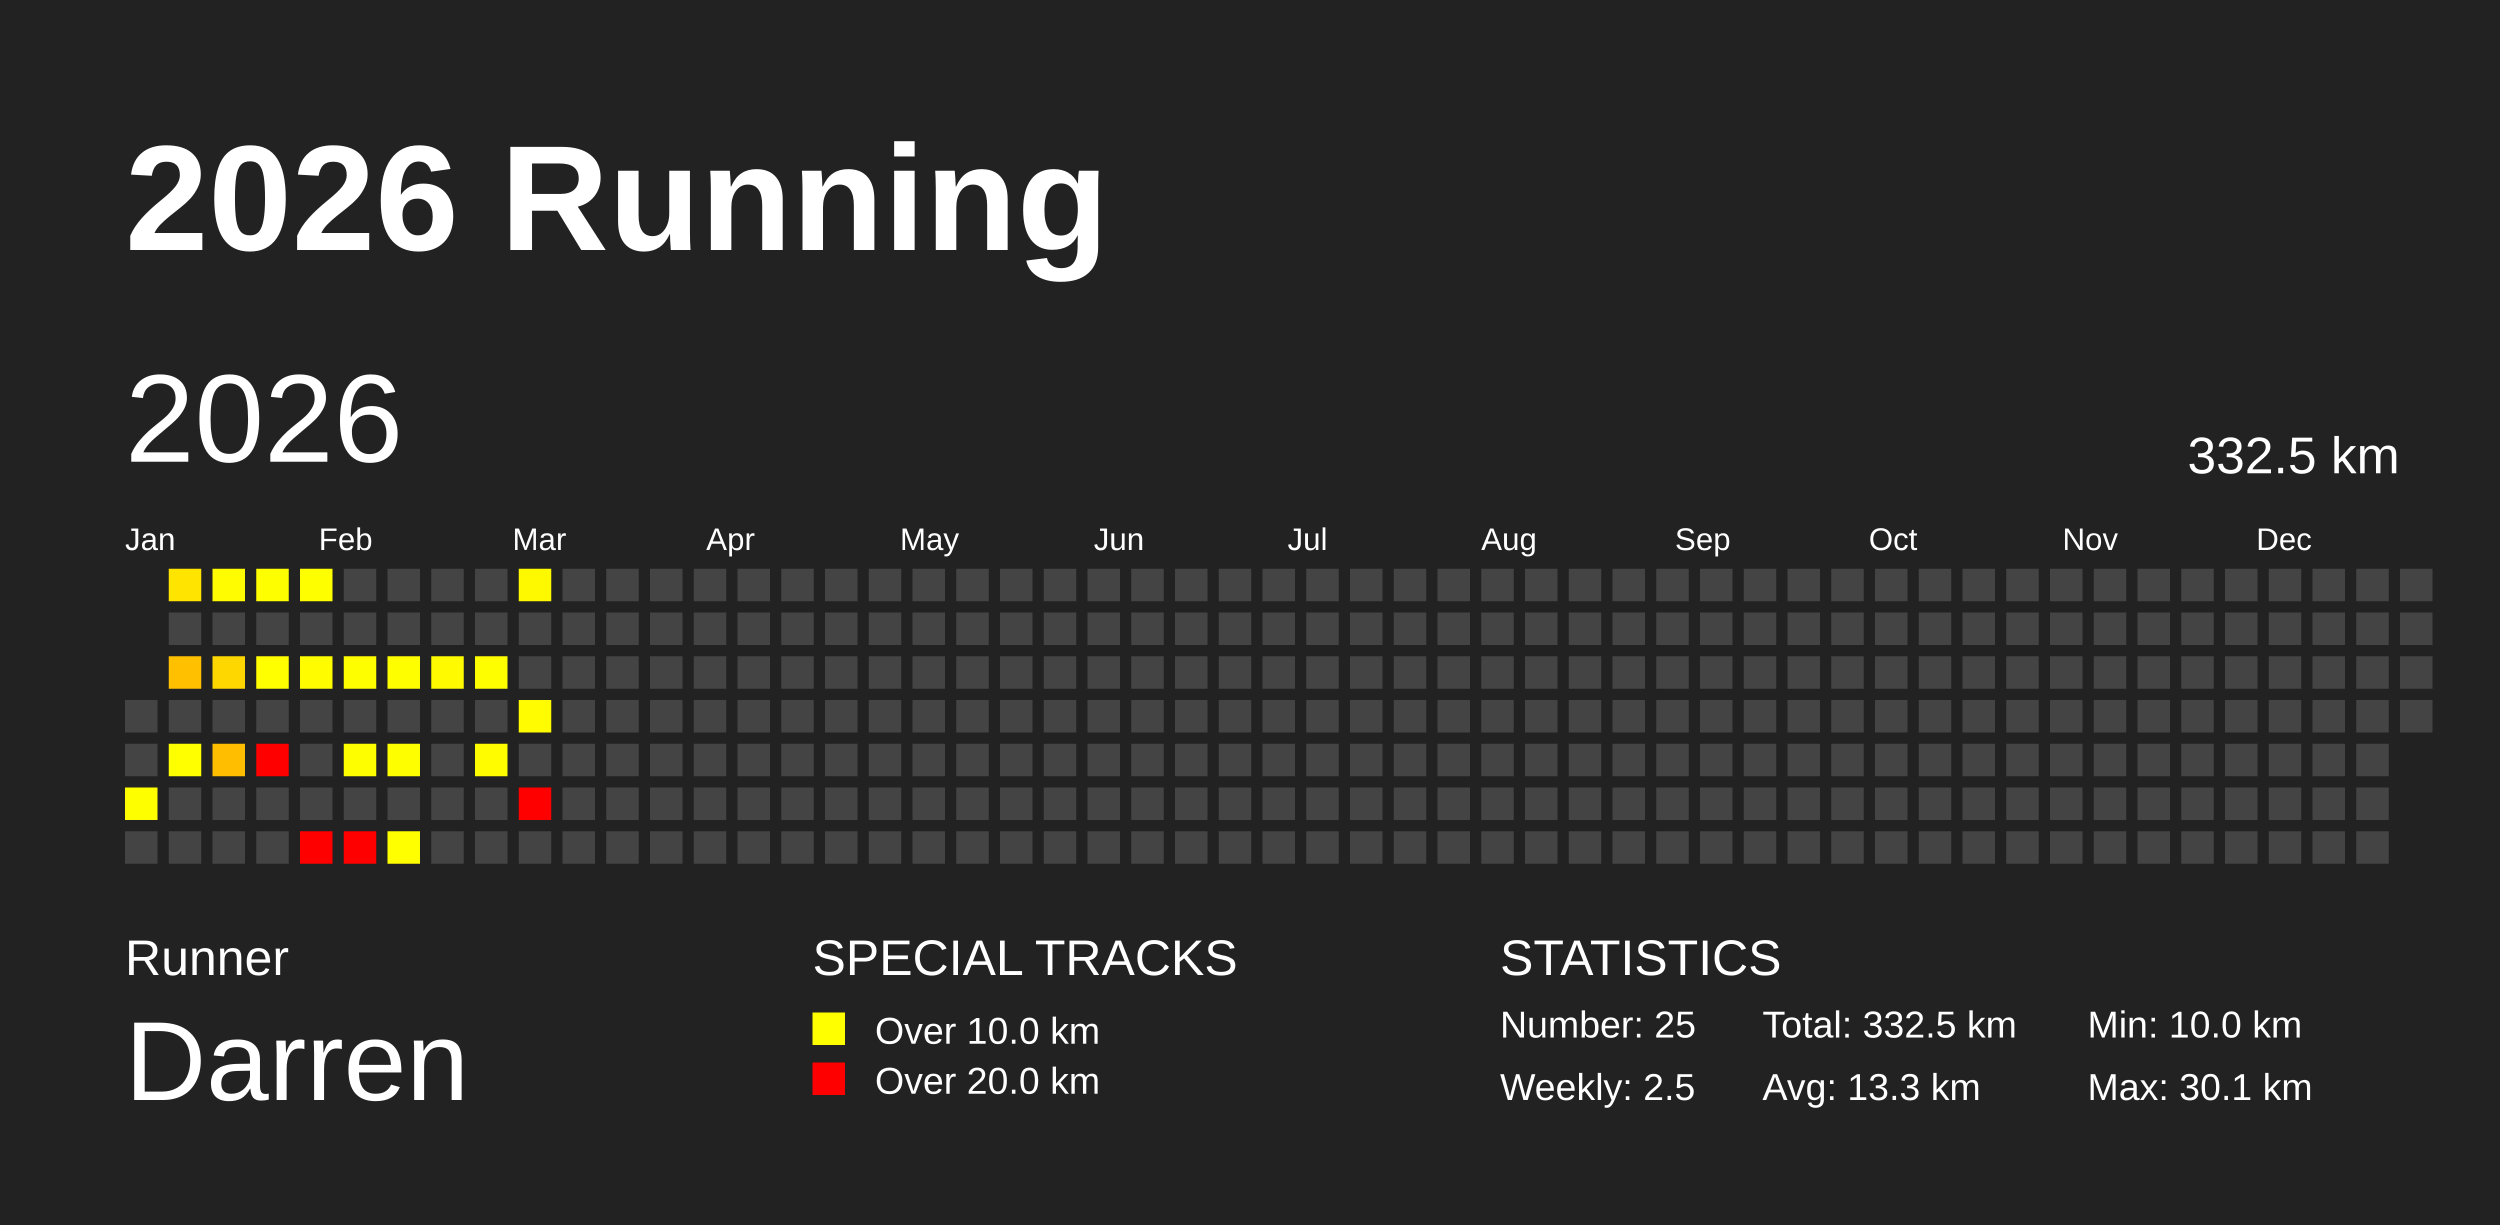
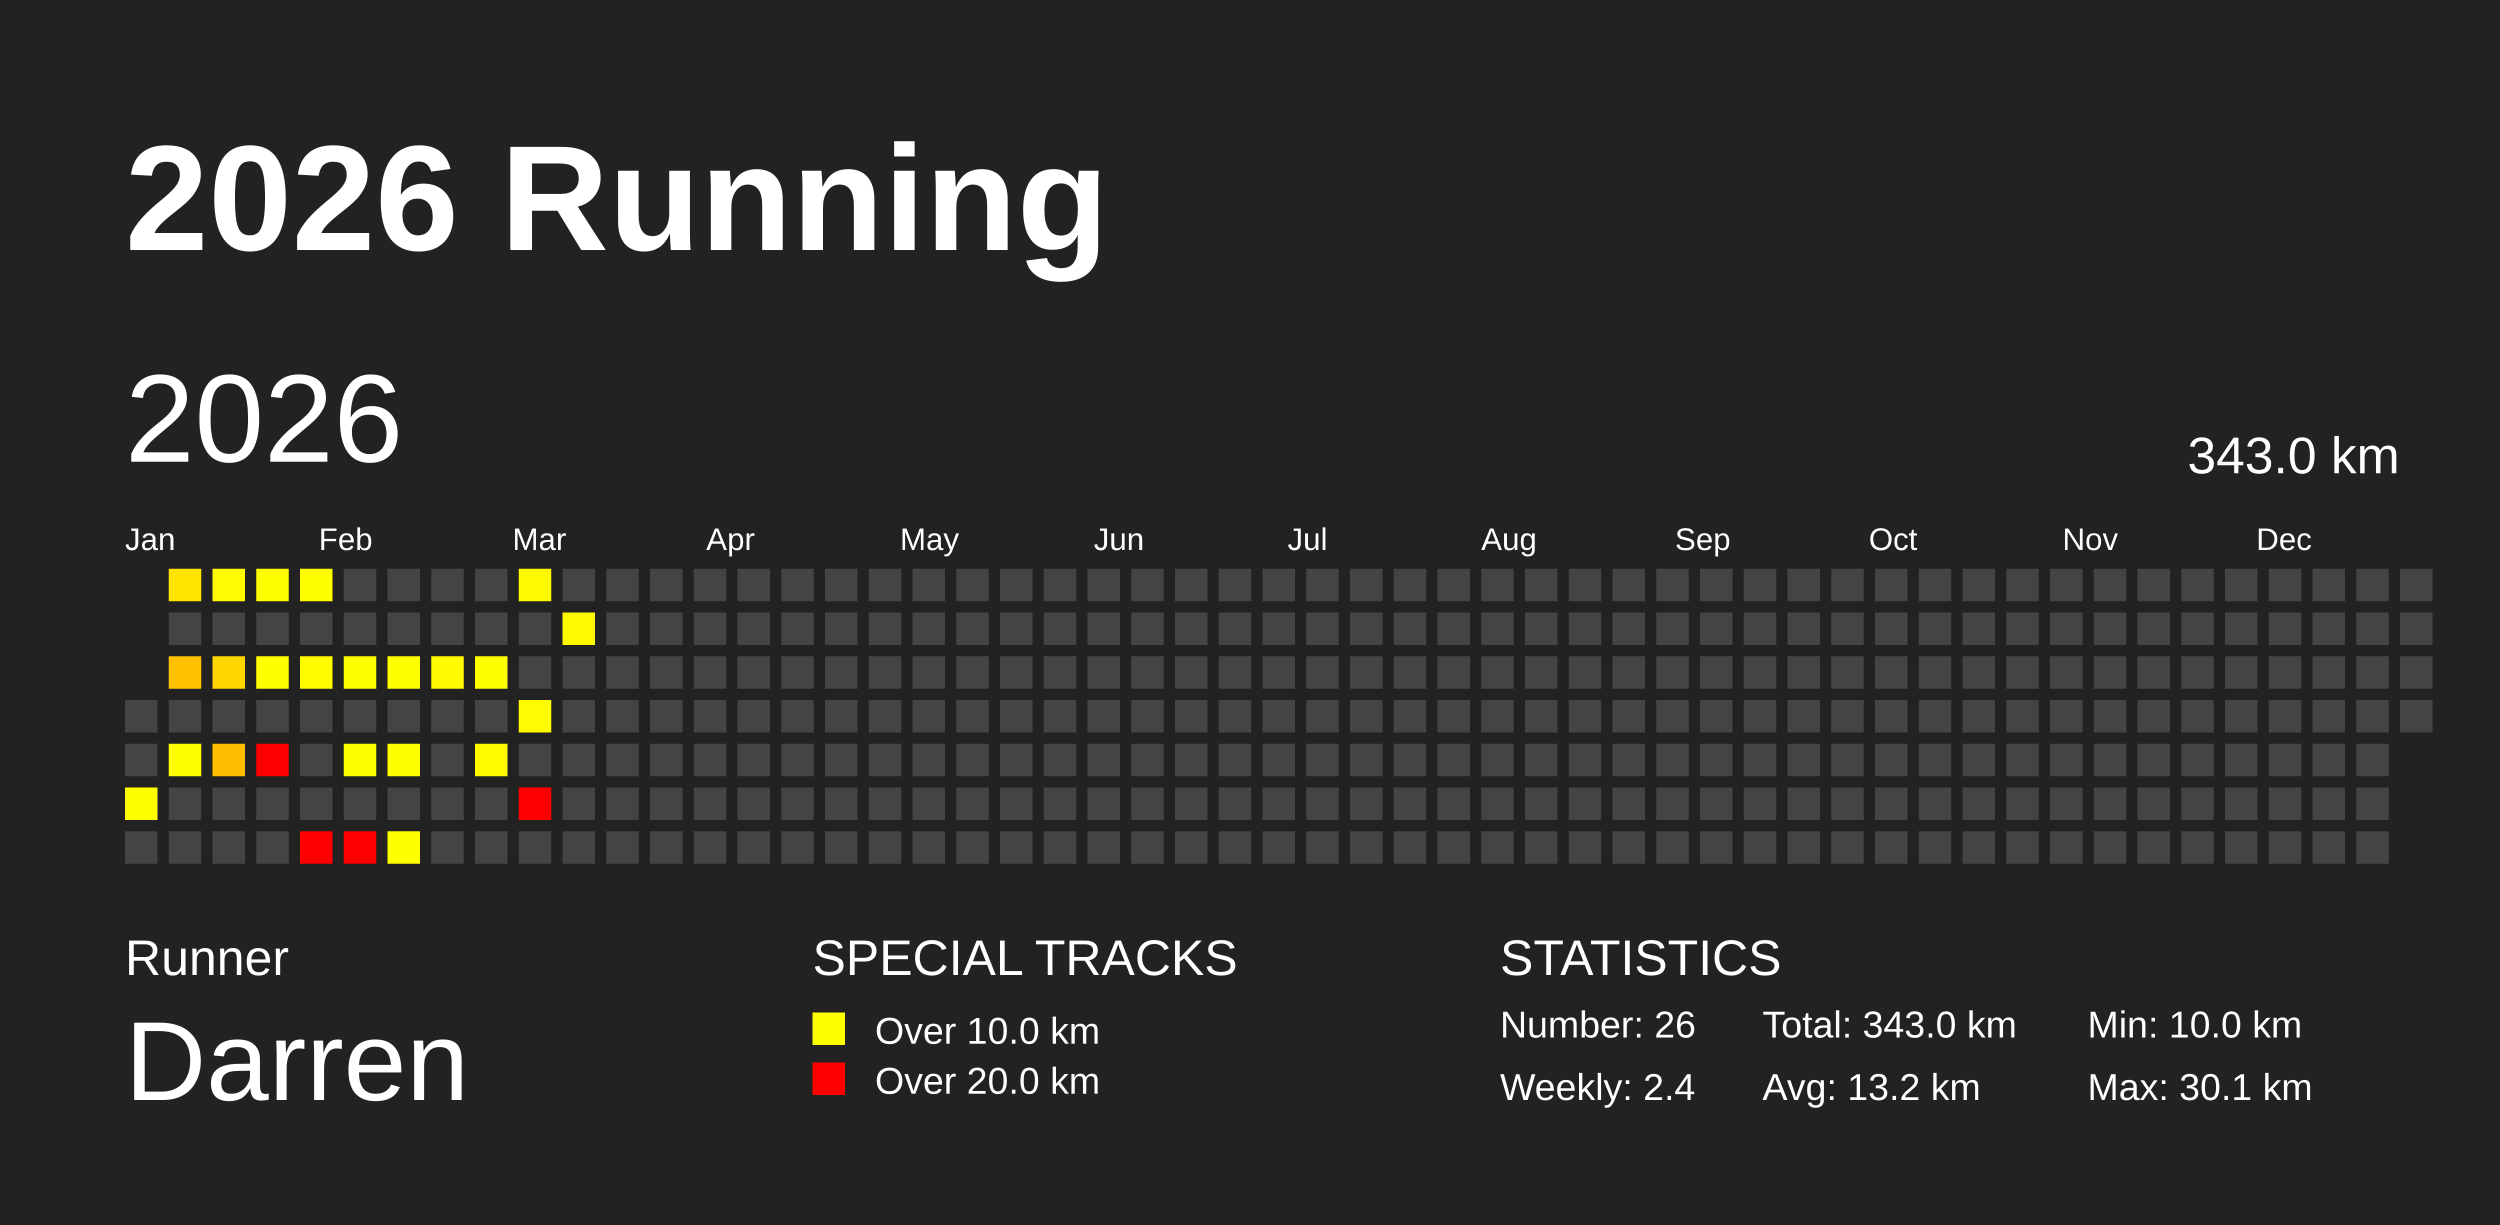
<svg xmlns="http://www.w3.org/2000/svg" baseProfile="full" height="98mm" version="1.1" viewBox="0,0,200,98" width="200mm">
  <defs />
  <rect fill="#222222" height="98" width="200" x="0" y="0" />
  <text fill="#FFFFFF" style="font-size:12px; font-family:Arial; font-weight:bold;" x="10" y="20">2026 Running</text>
  <text fill="#FFFFFF" style="font-size:4px; font-family:Arial" x="10" y="78">Runner</text>
  <text fill="#FFFFFF" style="font-size:9px; font-family:Arial" x="10" y="88">Darren</text>
  <text fill="#FFFFFF" style="font-size:4px; font-family:Arial" x="65" y="78">SPECIAL TRACKS</text>
  <rect fill="yellow" height="2.6" width="2.6" x="65" y="81" />
  <text fill="#FFFFFF" style="font-size:3px; font-family:Arial" x="70" y="83.5">Over 10.0 km</text>
  <rect fill="red" height="2.6" width="2.6" x="65" y="85" />
  <text fill="#FFFFFF" style="font-size:3px; font-family:Arial" x="70" y="87.5">Over 20.0 km</text>
  <text fill="#FFFFFF" style="font-size:4px; font-family:Arial" x="120" y="78">STATISTICS</text>
-   <text fill="#FFFFFF" style="font-size:3px; font-family:Arial" x="120" y="83">Number: 25</text>
-   <text fill="#FFFFFF" style="font-size:3px; font-family:Arial" x="120" y="88">Weekly: 2.5</text>
-   <text fill="#FFFFFF" style="font-size:3px; font-family:Arial" x="141" y="83">Total: 332.5 km</text>
-   <text fill="#FFFFFF" style="font-size:3px; font-family:Arial" x="141" y="88">Avg: 13.3 km</text>
+   <text fill="#FFFFFF" style="font-size:3px; font-family:Arial" x="120" y="83">Number: 26</text>
+   <text fill="#FFFFFF" style="font-size:3px; font-family:Arial" x="120" y="88">Weekly: 2.4</text>
+   <text fill="#FFFFFF" style="font-size:3px; font-family:Arial" x="141" y="83">Total: 343.0 km</text>
+   <text fill="#FFFFFF" style="font-size:3px; font-family:Arial" x="141" y="88">Avg: 13.2 km</text>
  <text fill="#FFFFFF" style="font-size:3px; font-family:Arial" x="167" y="83">Min: 10.0 km</text>
  <text fill="#FFFFFF" style="font-size:3px; font-family:Arial" x="167" y="88">Max: 30.1 km</text>
  <text dominant-baseline="hanging" fill="#FFFFFF" style="font-size:10.0px; font-family:Arial;" x="10" y="30">2026</text>
-   <text dominant-baseline="hanging" fill="#FFFFFF" style="font-size:4.125px; font-family:Arial;" x="175" y="35">332.5 km</text>
+   <text dominant-baseline="hanging" fill="#FFFFFF" style="font-size:4.125px; font-family:Arial;" x="175" y="35">343.0 km</text>
  <text fill="#FFFFFF" style="font-size:2.5px; font-family:Arial" x="10.0" y="44">Jan</text>
  <text fill="#FFFFFF" style="font-size:2.5px; font-family:Arial" x="25.5" y="44">Feb</text>
  <text fill="#FFFFFF" style="font-size:2.5px; font-family:Arial" x="41.0" y="44">Mar</text>
  <text fill="#FFFFFF" style="font-size:2.5px; font-family:Arial" x="56.5" y="44">Apr</text>
  <text fill="#FFFFFF" style="font-size:2.5px; font-family:Arial" x="72.0" y="44">May</text>
  <text fill="#FFFFFF" style="font-size:2.5px; font-family:Arial" x="87.5" y="44">Jun</text>
  <text fill="#FFFFFF" style="font-size:2.5px; font-family:Arial" x="103.0" y="44">Jul</text>
  <text fill="#FFFFFF" style="font-size:2.5px; font-family:Arial" x="118.5" y="44">Aug</text>
  <text fill="#FFFFFF" style="font-size:2.5px; font-family:Arial" x="134.0" y="44">Sep</text>
  <text fill="#FFFFFF" style="font-size:2.5px; font-family:Arial" x="149.5" y="44">Oct</text>
  <text fill="#FFFFFF" style="font-size:2.5px; font-family:Arial" x="165.0" y="44">Nov</text>
  <text fill="#FFFFFF" style="font-size:2.5px; font-family:Arial" x="180.5" y="44">Dec</text>
  <rect fill="#444444" height="2.6" width="2.6" x="10.0" y="56.0" />
  <rect fill="#444444" height="2.6" width="2.6" x="10.0" y="59.5" />
  <rect fill="#fffe00" height="2.6" width="2.6" x="10.0" y="63.0" />
  <rect fill="#444444" height="2.6" width="2.6" x="10.0" y="66.5" />
  <rect fill="#ffe400" height="2.6" width="2.6" x="13.5" y="45.5" />
  <rect fill="#444444" height="2.6" width="2.6" x="13.5" y="49.0" />
  <rect fill="#ffc000" height="2.6" width="2.6" x="13.5" y="52.5" />
  <rect fill="#444444" height="2.6" width="2.6" x="13.5" y="56.0" />
  <rect fill="#ffff00" height="2.6" width="2.6" x="13.5" y="59.5" />
  <rect fill="#444444" height="2.6" width="2.6" x="13.5" y="63.0" />
  <rect fill="#444444" height="2.6" width="2.6" x="13.5" y="66.5" />
  <rect fill="#fffb00" height="2.6" width="2.6" x="17.0" y="45.5" />
  <rect fill="#444444" height="2.6" width="2.6" x="17.0" y="49.0" />
  <rect fill="#ffd700" height="2.6" width="2.6" x="17.0" y="52.5" />
  <rect fill="#444444" height="2.6" width="2.6" x="17.0" y="56.0" />
  <rect fill="#ffbf00" height="2.6" width="2.6" x="17.0" y="59.5" />
  <rect fill="#444444" height="2.6" width="2.6" x="17.0" y="63.0" />
  <rect fill="#444444" height="2.6" width="2.6" x="17.0" y="66.5" />
  <rect fill="#fffe00" height="2.6" width="2.6" x="20.5" y="45.5" />
  <rect fill="#444444" height="2.6" width="2.6" x="20.5" y="49.0" />
  <rect fill="#ffff00" height="2.6" width="2.6" x="20.5" y="52.5" />
  <rect fill="#444444" height="2.6" width="2.6" x="20.5" y="56.0" />
  <rect fill="red" height="2.6" width="2.6" x="20.5" y="59.5" />
  <rect fill="#444444" height="2.6" width="2.6" x="20.5" y="63.0" />
  <rect fill="#444444" height="2.6" width="2.6" x="20.5" y="66.5" />
  <rect fill="#fffe00" height="2.6" width="2.6" x="24.0" y="45.5" />
  <rect fill="#444444" height="2.6" width="2.6" x="24.0" y="49.0" />
  <rect fill="#fffc00" height="2.6" width="2.6" x="24.0" y="52.5" />
  <rect fill="#444444" height="2.6" width="2.6" x="24.0" y="56.0" />
  <rect fill="#444444" height="2.6" width="2.6" x="24.0" y="59.5" />
  <rect fill="#444444" height="2.6" width="2.6" x="24.0" y="63.0" />
  <rect fill="red" height="2.6" width="2.6" x="24.0" y="66.5" />
  <rect fill="#444444" height="2.6" width="2.6" x="27.5" y="45.5" />
  <rect fill="#444444" height="2.6" width="2.6" x="27.5" y="49.0" />
  <rect fill="#fffe00" height="2.6" width="2.6" x="27.5" y="52.5" />
  <rect fill="#444444" height="2.6" width="2.6" x="27.5" y="56.0" />
  <rect fill="#fffe00" height="2.6" width="2.6" x="27.5" y="59.5" />
  <rect fill="#444444" height="2.6" width="2.6" x="27.5" y="63.0" />
  <rect fill="red" height="2.6" width="2.6" x="27.5" y="66.5" />
  <rect fill="#444444" height="2.6" width="2.6" x="31.0" y="45.5" />
  <rect fill="#444444" height="2.6" width="2.6" x="31.0" y="49.0" />
  <rect fill="#fffe00" height="2.6" width="2.6" x="31.0" y="52.5" />
  <rect fill="#444444" height="2.6" width="2.6" x="31.0" y="56.0" />
  <rect fill="#fffe00" height="2.6" width="2.6" x="31.0" y="59.5" />
  <rect fill="#444444" height="2.6" width="2.6" x="31.0" y="63.0" />
  <rect fill="#ffff00" height="2.6" width="2.6" x="31.0" y="66.5" />
  <rect fill="#444444" height="2.6" width="2.6" x="34.5" y="45.5" />
  <rect fill="#444444" height="2.6" width="2.6" x="34.5" y="49.0" />
  <rect fill="#fffa00" height="2.6" width="2.6" x="34.5" y="52.5" />
  <rect fill="#444444" height="2.6" width="2.6" x="34.5" y="56.0" />
  <rect fill="#444444" height="2.6" width="2.6" x="34.5" y="59.5" />
  <rect fill="#444444" height="2.6" width="2.6" x="34.5" y="63.0" />
  <rect fill="#444444" height="2.6" width="2.6" x="34.5" y="66.5" />
  <rect fill="#444444" height="2.6" width="2.6" x="38.0" y="45.5" />
  <rect fill="#444444" height="2.6" width="2.6" x="38.0" y="49.0" />
  <rect fill="#fffe00" height="2.6" width="2.6" x="38.0" y="52.5" />
  <rect fill="#444444" height="2.6" width="2.6" x="38.0" y="56.0" />
  <rect fill="#fffc00" height="2.6" width="2.6" x="38.0" y="59.5" />
  <rect fill="#444444" height="2.6" width="2.6" x="38.0" y="63.0" />
  <rect fill="#444444" height="2.6" width="2.6" x="38.0" y="66.5" />
  <rect fill="#fff900" height="2.6" width="2.6" x="41.5" y="45.5" />
  <rect fill="#444444" height="2.6" width="2.6" x="41.5" y="49.0" />
  <rect fill="#444444" height="2.6" width="2.6" x="41.5" y="52.5" />
  <rect fill="#fffb00" height="2.6" width="2.6" x="41.5" y="56.0" />
  <rect fill="#444444" height="2.6" width="2.6" x="41.5" y="59.5" />
  <rect fill="red" height="2.6" width="2.6" x="41.5" y="63.0" />
  <rect fill="#444444" height="2.6" width="2.6" x="41.5" y="66.5" />
  <rect fill="#444444" height="2.6" width="2.6" x="45.0" y="45.5" />
-   <rect fill="#444444" height="2.6" width="2.6" x="45.0" y="49.0" />
+   <rect fill="#fff900" height="2.6" width="2.6" x="45.0" y="49.0" />
  <rect fill="#444444" height="2.6" width="2.6" x="45.0" y="52.5" />
  <rect fill="#444444" height="2.6" width="2.6" x="45.0" y="56.0" />
  <rect fill="#444444" height="2.6" width="2.6" x="45.0" y="59.5" />
  <rect fill="#444444" height="2.6" width="2.6" x="45.0" y="63.0" />
  <rect fill="#444444" height="2.6" width="2.6" x="45.0" y="66.5" />
  <rect fill="#444444" height="2.6" width="2.6" x="48.5" y="45.5" />
  <rect fill="#444444" height="2.6" width="2.6" x="48.5" y="49.0" />
  <rect fill="#444444" height="2.6" width="2.6" x="48.5" y="52.5" />
  <rect fill="#444444" height="2.6" width="2.6" x="48.5" y="56.0" />
  <rect fill="#444444" height="2.6" width="2.6" x="48.5" y="59.5" />
  <rect fill="#444444" height="2.6" width="2.6" x="48.5" y="63.0" />
  <rect fill="#444444" height="2.6" width="2.6" x="48.5" y="66.5" />
  <rect fill="#444444" height="2.6" width="2.6" x="52.0" y="45.5" />
  <rect fill="#444444" height="2.6" width="2.6" x="52.0" y="49.0" />
  <rect fill="#444444" height="2.6" width="2.6" x="52.0" y="52.5" />
  <rect fill="#444444" height="2.6" width="2.6" x="52.0" y="56.0" />
  <rect fill="#444444" height="2.6" width="2.6" x="52.0" y="59.5" />
  <rect fill="#444444" height="2.6" width="2.6" x="52.0" y="63.0" />
  <rect fill="#444444" height="2.6" width="2.6" x="52.0" y="66.5" />
  <rect fill="#444444" height="2.6" width="2.6" x="55.5" y="45.5" />
  <rect fill="#444444" height="2.6" width="2.6" x="55.5" y="49.0" />
  <rect fill="#444444" height="2.6" width="2.6" x="55.5" y="52.5" />
  <rect fill="#444444" height="2.6" width="2.6" x="55.5" y="56.0" />
  <rect fill="#444444" height="2.6" width="2.6" x="55.5" y="59.5" />
  <rect fill="#444444" height="2.6" width="2.6" x="55.5" y="63.0" />
  <rect fill="#444444" height="2.6" width="2.6" x="55.5" y="66.5" />
  <rect fill="#444444" height="2.6" width="2.6" x="59.0" y="45.5" />
  <rect fill="#444444" height="2.6" width="2.6" x="59.0" y="49.0" />
  <rect fill="#444444" height="2.6" width="2.6" x="59.0" y="52.5" />
  <rect fill="#444444" height="2.6" width="2.6" x="59.0" y="56.0" />
  <rect fill="#444444" height="2.6" width="2.6" x="59.0" y="59.5" />
  <rect fill="#444444" height="2.6" width="2.6" x="59.0" y="63.0" />
  <rect fill="#444444" height="2.6" width="2.6" x="59.0" y="66.5" />
  <rect fill="#444444" height="2.6" width="2.6" x="62.5" y="45.5" />
  <rect fill="#444444" height="2.6" width="2.6" x="62.5" y="49.0" />
  <rect fill="#444444" height="2.6" width="2.6" x="62.5" y="52.5" />
  <rect fill="#444444" height="2.6" width="2.6" x="62.5" y="56.0" />
  <rect fill="#444444" height="2.6" width="2.6" x="62.5" y="59.5" />
  <rect fill="#444444" height="2.6" width="2.6" x="62.5" y="63.0" />
  <rect fill="#444444" height="2.6" width="2.6" x="62.5" y="66.5" />
  <rect fill="#444444" height="2.6" width="2.6" x="66.0" y="45.5" />
  <rect fill="#444444" height="2.6" width="2.6" x="66.0" y="49.0" />
  <rect fill="#444444" height="2.6" width="2.6" x="66.0" y="52.5" />
  <rect fill="#444444" height="2.6" width="2.6" x="66.0" y="56.0" />
  <rect fill="#444444" height="2.6" width="2.6" x="66.0" y="59.5" />
  <rect fill="#444444" height="2.6" width="2.6" x="66.0" y="63.0" />
  <rect fill="#444444" height="2.6" width="2.6" x="66.0" y="66.5" />
  <rect fill="#444444" height="2.6" width="2.6" x="69.5" y="45.5" />
  <rect fill="#444444" height="2.6" width="2.6" x="69.5" y="49.0" />
  <rect fill="#444444" height="2.6" width="2.6" x="69.5" y="52.5" />
  <rect fill="#444444" height="2.6" width="2.6" x="69.5" y="56.0" />
  <rect fill="#444444" height="2.6" width="2.6" x="69.5" y="59.5" />
  <rect fill="#444444" height="2.6" width="2.6" x="69.5" y="63.0" />
  <rect fill="#444444" height="2.6" width="2.6" x="69.5" y="66.5" />
  <rect fill="#444444" height="2.6" width="2.6" x="73.0" y="45.5" />
  <rect fill="#444444" height="2.6" width="2.6" x="73.0" y="49.0" />
  <rect fill="#444444" height="2.6" width="2.6" x="73.0" y="52.5" />
  <rect fill="#444444" height="2.6" width="2.6" x="73.0" y="56.0" />
  <rect fill="#444444" height="2.6" width="2.6" x="73.0" y="59.5" />
  <rect fill="#444444" height="2.6" width="2.6" x="73.0" y="63.0" />
  <rect fill="#444444" height="2.6" width="2.6" x="73.0" y="66.5" />
  <rect fill="#444444" height="2.6" width="2.6" x="76.5" y="45.5" />
  <rect fill="#444444" height="2.6" width="2.6" x="76.5" y="49.0" />
  <rect fill="#444444" height="2.6" width="2.6" x="76.5" y="52.5" />
  <rect fill="#444444" height="2.6" width="2.6" x="76.5" y="56.0" />
  <rect fill="#444444" height="2.6" width="2.6" x="76.5" y="59.5" />
  <rect fill="#444444" height="2.6" width="2.6" x="76.5" y="63.0" />
  <rect fill="#444444" height="2.6" width="2.6" x="76.5" y="66.5" />
  <rect fill="#444444" height="2.6" width="2.6" x="80.0" y="45.5" />
  <rect fill="#444444" height="2.6" width="2.6" x="80.0" y="49.0" />
  <rect fill="#444444" height="2.6" width="2.6" x="80.0" y="52.5" />
  <rect fill="#444444" height="2.6" width="2.6" x="80.0" y="56.0" />
  <rect fill="#444444" height="2.6" width="2.6" x="80.0" y="59.5" />
  <rect fill="#444444" height="2.6" width="2.6" x="80.0" y="63.0" />
  <rect fill="#444444" height="2.6" width="2.6" x="80.0" y="66.5" />
  <rect fill="#444444" height="2.6" width="2.6" x="83.5" y="45.5" />
  <rect fill="#444444" height="2.6" width="2.6" x="83.5" y="49.0" />
  <rect fill="#444444" height="2.6" width="2.6" x="83.5" y="52.5" />
  <rect fill="#444444" height="2.6" width="2.6" x="83.5" y="56.0" />
  <rect fill="#444444" height="2.6" width="2.6" x="83.5" y="59.5" />
  <rect fill="#444444" height="2.6" width="2.6" x="83.5" y="63.0" />
  <rect fill="#444444" height="2.6" width="2.6" x="83.5" y="66.5" />
  <rect fill="#444444" height="2.6" width="2.6" x="87.0" y="45.5" />
  <rect fill="#444444" height="2.6" width="2.6" x="87.0" y="49.0" />
  <rect fill="#444444" height="2.6" width="2.6" x="87.0" y="52.5" />
  <rect fill="#444444" height="2.6" width="2.6" x="87.0" y="56.0" />
  <rect fill="#444444" height="2.6" width="2.6" x="87.0" y="59.5" />
  <rect fill="#444444" height="2.6" width="2.6" x="87.0" y="63.0" />
  <rect fill="#444444" height="2.6" width="2.6" x="87.0" y="66.5" />
  <rect fill="#444444" height="2.6" width="2.6" x="90.5" y="45.5" />
  <rect fill="#444444" height="2.6" width="2.6" x="90.5" y="49.0" />
  <rect fill="#444444" height="2.6" width="2.6" x="90.5" y="52.5" />
  <rect fill="#444444" height="2.6" width="2.6" x="90.5" y="56.0" />
  <rect fill="#444444" height="2.6" width="2.6" x="90.5" y="59.5" />
  <rect fill="#444444" height="2.6" width="2.6" x="90.5" y="63.0" />
  <rect fill="#444444" height="2.6" width="2.6" x="90.5" y="66.5" />
  <rect fill="#444444" height="2.6" width="2.6" x="94.0" y="45.5" />
  <rect fill="#444444" height="2.6" width="2.6" x="94.0" y="49.0" />
  <rect fill="#444444" height="2.6" width="2.6" x="94.0" y="52.5" />
  <rect fill="#444444" height="2.6" width="2.6" x="94.0" y="56.0" />
  <rect fill="#444444" height="2.6" width="2.6" x="94.0" y="59.5" />
  <rect fill="#444444" height="2.6" width="2.6" x="94.0" y="63.0" />
  <rect fill="#444444" height="2.6" width="2.6" x="94.0" y="66.5" />
  <rect fill="#444444" height="2.6" width="2.6" x="97.5" y="45.5" />
  <rect fill="#444444" height="2.6" width="2.6" x="97.5" y="49.0" />
  <rect fill="#444444" height="2.6" width="2.6" x="97.5" y="52.5" />
  <rect fill="#444444" height="2.6" width="2.6" x="97.5" y="56.0" />
  <rect fill="#444444" height="2.6" width="2.6" x="97.5" y="59.5" />
  <rect fill="#444444" height="2.6" width="2.6" x="97.5" y="63.0" />
  <rect fill="#444444" height="2.6" width="2.6" x="97.5" y="66.5" />
  <rect fill="#444444" height="2.6" width="2.6" x="101.0" y="45.5" />
  <rect fill="#444444" height="2.6" width="2.6" x="101.0" y="49.0" />
  <rect fill="#444444" height="2.6" width="2.6" x="101.0" y="52.5" />
  <rect fill="#444444" height="2.6" width="2.6" x="101.0" y="56.0" />
  <rect fill="#444444" height="2.6" width="2.6" x="101.0" y="59.5" />
  <rect fill="#444444" height="2.6" width="2.6" x="101.0" y="63.0" />
  <rect fill="#444444" height="2.6" width="2.6" x="101.0" y="66.5" />
  <rect fill="#444444" height="2.6" width="2.6" x="104.5" y="45.5" />
  <rect fill="#444444" height="2.6" width="2.6" x="104.5" y="49.0" />
  <rect fill="#444444" height="2.6" width="2.6" x="104.5" y="52.5" />
  <rect fill="#444444" height="2.6" width="2.6" x="104.5" y="56.0" />
  <rect fill="#444444" height="2.6" width="2.6" x="104.5" y="59.5" />
  <rect fill="#444444" height="2.6" width="2.6" x="104.5" y="63.0" />
  <rect fill="#444444" height="2.6" width="2.6" x="104.5" y="66.5" />
  <rect fill="#444444" height="2.6" width="2.6" x="108.0" y="45.5" />
  <rect fill="#444444" height="2.6" width="2.6" x="108.0" y="49.0" />
  <rect fill="#444444" height="2.6" width="2.6" x="108.0" y="52.5" />
  <rect fill="#444444" height="2.6" width="2.6" x="108.0" y="56.0" />
  <rect fill="#444444" height="2.6" width="2.6" x="108.0" y="59.5" />
  <rect fill="#444444" height="2.6" width="2.6" x="108.0" y="63.0" />
  <rect fill="#444444" height="2.6" width="2.6" x="108.0" y="66.5" />
  <rect fill="#444444" height="2.6" width="2.6" x="111.5" y="45.5" />
  <rect fill="#444444" height="2.6" width="2.6" x="111.5" y="49.0" />
  <rect fill="#444444" height="2.6" width="2.6" x="111.5" y="52.5" />
  <rect fill="#444444" height="2.6" width="2.6" x="111.5" y="56.0" />
  <rect fill="#444444" height="2.6" width="2.6" x="111.5" y="59.5" />
  <rect fill="#444444" height="2.6" width="2.6" x="111.5" y="63.0" />
  <rect fill="#444444" height="2.6" width="2.6" x="111.5" y="66.5" />
  <rect fill="#444444" height="2.6" width="2.6" x="115.0" y="45.5" />
  <rect fill="#444444" height="2.6" width="2.6" x="115.0" y="49.0" />
  <rect fill="#444444" height="2.6" width="2.6" x="115.0" y="52.5" />
  <rect fill="#444444" height="2.6" width="2.6" x="115.0" y="56.0" />
  <rect fill="#444444" height="2.6" width="2.6" x="115.0" y="59.5" />
  <rect fill="#444444" height="2.6" width="2.6" x="115.0" y="63.0" />
  <rect fill="#444444" height="2.6" width="2.6" x="115.0" y="66.5" />
  <rect fill="#444444" height="2.6" width="2.6" x="118.5" y="45.5" />
  <rect fill="#444444" height="2.6" width="2.6" x="118.5" y="49.0" />
  <rect fill="#444444" height="2.6" width="2.6" x="118.5" y="52.5" />
  <rect fill="#444444" height="2.6" width="2.6" x="118.5" y="56.0" />
  <rect fill="#444444" height="2.6" width="2.6" x="118.5" y="59.5" />
  <rect fill="#444444" height="2.6" width="2.6" x="118.5" y="63.0" />
  <rect fill="#444444" height="2.6" width="2.6" x="118.5" y="66.5" />
  <rect fill="#444444" height="2.6" width="2.6" x="122.0" y="45.5" />
  <rect fill="#444444" height="2.6" width="2.6" x="122.0" y="49.0" />
  <rect fill="#444444" height="2.6" width="2.6" x="122.0" y="52.5" />
  <rect fill="#444444" height="2.6" width="2.6" x="122.0" y="56.0" />
  <rect fill="#444444" height="2.6" width="2.6" x="122.0" y="59.5" />
  <rect fill="#444444" height="2.6" width="2.6" x="122.0" y="63.0" />
  <rect fill="#444444" height="2.6" width="2.6" x="122.0" y="66.5" />
  <rect fill="#444444" height="2.6" width="2.6" x="125.5" y="45.5" />
  <rect fill="#444444" height="2.6" width="2.6" x="125.5" y="49.0" />
  <rect fill="#444444" height="2.6" width="2.6" x="125.5" y="52.5" />
  <rect fill="#444444" height="2.6" width="2.6" x="125.5" y="56.0" />
  <rect fill="#444444" height="2.6" width="2.6" x="125.5" y="59.5" />
  <rect fill="#444444" height="2.6" width="2.6" x="125.5" y="63.0" />
  <rect fill="#444444" height="2.6" width="2.6" x="125.5" y="66.5" />
  <rect fill="#444444" height="2.6" width="2.6" x="129.0" y="45.5" />
  <rect fill="#444444" height="2.6" width="2.6" x="129.0" y="49.0" />
  <rect fill="#444444" height="2.6" width="2.6" x="129.0" y="52.5" />
  <rect fill="#444444" height="2.6" width="2.6" x="129.0" y="56.0" />
  <rect fill="#444444" height="2.6" width="2.6" x="129.0" y="59.5" />
  <rect fill="#444444" height="2.6" width="2.6" x="129.0" y="63.0" />
  <rect fill="#444444" height="2.6" width="2.6" x="129.0" y="66.5" />
  <rect fill="#444444" height="2.6" width="2.6" x="132.5" y="45.5" />
  <rect fill="#444444" height="2.6" width="2.6" x="132.5" y="49.0" />
  <rect fill="#444444" height="2.6" width="2.6" x="132.5" y="52.5" />
  <rect fill="#444444" height="2.6" width="2.6" x="132.5" y="56.0" />
  <rect fill="#444444" height="2.6" width="2.6" x="132.5" y="59.5" />
  <rect fill="#444444" height="2.6" width="2.6" x="132.5" y="63.0" />
  <rect fill="#444444" height="2.6" width="2.6" x="132.5" y="66.5" />
  <rect fill="#444444" height="2.6" width="2.6" x="136.0" y="45.5" />
  <rect fill="#444444" height="2.6" width="2.6" x="136.0" y="49.0" />
  <rect fill="#444444" height="2.6" width="2.6" x="136.0" y="52.5" />
  <rect fill="#444444" height="2.6" width="2.6" x="136.0" y="56.0" />
  <rect fill="#444444" height="2.6" width="2.6" x="136.0" y="59.5" />
  <rect fill="#444444" height="2.6" width="2.6" x="136.0" y="63.0" />
  <rect fill="#444444" height="2.6" width="2.6" x="136.0" y="66.5" />
  <rect fill="#444444" height="2.6" width="2.6" x="139.5" y="45.5" />
  <rect fill="#444444" height="2.6" width="2.6" x="139.5" y="49.0" />
  <rect fill="#444444" height="2.6" width="2.6" x="139.5" y="52.5" />
  <rect fill="#444444" height="2.6" width="2.6" x="139.5" y="56.0" />
  <rect fill="#444444" height="2.6" width="2.6" x="139.5" y="59.5" />
  <rect fill="#444444" height="2.6" width="2.6" x="139.5" y="63.0" />
  <rect fill="#444444" height="2.6" width="2.6" x="139.5" y="66.5" />
  <rect fill="#444444" height="2.6" width="2.6" x="143.0" y="45.5" />
  <rect fill="#444444" height="2.6" width="2.6" x="143.0" y="49.0" />
  <rect fill="#444444" height="2.6" width="2.6" x="143.0" y="52.5" />
  <rect fill="#444444" height="2.6" width="2.6" x="143.0" y="56.0" />
  <rect fill="#444444" height="2.6" width="2.6" x="143.0" y="59.5" />
  <rect fill="#444444" height="2.6" width="2.6" x="143.0" y="63.0" />
  <rect fill="#444444" height="2.6" width="2.6" x="143.0" y="66.5" />
  <rect fill="#444444" height="2.6" width="2.6" x="146.5" y="45.5" />
  <rect fill="#444444" height="2.6" width="2.6" x="146.5" y="49.0" />
  <rect fill="#444444" height="2.6" width="2.6" x="146.5" y="52.5" />
  <rect fill="#444444" height="2.6" width="2.6" x="146.5" y="56.0" />
  <rect fill="#444444" height="2.6" width="2.6" x="146.5" y="59.5" />
  <rect fill="#444444" height="2.6" width="2.6" x="146.5" y="63.0" />
  <rect fill="#444444" height="2.6" width="2.6" x="146.5" y="66.5" />
  <rect fill="#444444" height="2.6" width="2.6" x="150.0" y="45.5" />
  <rect fill="#444444" height="2.6" width="2.6" x="150.0" y="49.0" />
  <rect fill="#444444" height="2.6" width="2.6" x="150.0" y="52.5" />
  <rect fill="#444444" height="2.6" width="2.6" x="150.0" y="56.0" />
  <rect fill="#444444" height="2.6" width="2.6" x="150.0" y="59.5" />
  <rect fill="#444444" height="2.6" width="2.6" x="150.0" y="63.0" />
  <rect fill="#444444" height="2.6" width="2.6" x="150.0" y="66.5" />
  <rect fill="#444444" height="2.6" width="2.6" x="153.5" y="45.5" />
  <rect fill="#444444" height="2.6" width="2.6" x="153.5" y="49.0" />
  <rect fill="#444444" height="2.6" width="2.6" x="153.5" y="52.5" />
  <rect fill="#444444" height="2.6" width="2.6" x="153.5" y="56.0" />
  <rect fill="#444444" height="2.6" width="2.6" x="153.5" y="59.5" />
  <rect fill="#444444" height="2.6" width="2.6" x="153.5" y="63.0" />
  <rect fill="#444444" height="2.6" width="2.6" x="153.5" y="66.5" />
  <rect fill="#444444" height="2.6" width="2.6" x="157.0" y="45.5" />
  <rect fill="#444444" height="2.6" width="2.6" x="157.0" y="49.0" />
  <rect fill="#444444" height="2.6" width="2.6" x="157.0" y="52.5" />
  <rect fill="#444444" height="2.6" width="2.6" x="157.0" y="56.0" />
  <rect fill="#444444" height="2.6" width="2.6" x="157.0" y="59.5" />
  <rect fill="#444444" height="2.6" width="2.6" x="157.0" y="63.0" />
  <rect fill="#444444" height="2.6" width="2.6" x="157.0" y="66.5" />
  <rect fill="#444444" height="2.6" width="2.6" x="160.5" y="45.5" />
  <rect fill="#444444" height="2.6" width="2.6" x="160.5" y="49.0" />
  <rect fill="#444444" height="2.6" width="2.6" x="160.5" y="52.5" />
  <rect fill="#444444" height="2.6" width="2.6" x="160.5" y="56.0" />
  <rect fill="#444444" height="2.6" width="2.6" x="160.5" y="59.5" />
  <rect fill="#444444" height="2.6" width="2.6" x="160.5" y="63.0" />
  <rect fill="#444444" height="2.6" width="2.6" x="160.5" y="66.5" />
  <rect fill="#444444" height="2.6" width="2.6" x="164.0" y="45.5" />
  <rect fill="#444444" height="2.6" width="2.6" x="164.0" y="49.0" />
  <rect fill="#444444" height="2.6" width="2.6" x="164.0" y="52.5" />
  <rect fill="#444444" height="2.6" width="2.6" x="164.0" y="56.0" />
  <rect fill="#444444" height="2.6" width="2.6" x="164.0" y="59.5" />
  <rect fill="#444444" height="2.6" width="2.6" x="164.0" y="63.0" />
  <rect fill="#444444" height="2.6" width="2.6" x="164.0" y="66.5" />
  <rect fill="#444444" height="2.6" width="2.6" x="167.5" y="45.5" />
  <rect fill="#444444" height="2.6" width="2.6" x="167.5" y="49.0" />
  <rect fill="#444444" height="2.6" width="2.6" x="167.5" y="52.5" />
  <rect fill="#444444" height="2.6" width="2.6" x="167.5" y="56.0" />
  <rect fill="#444444" height="2.6" width="2.6" x="167.5" y="59.5" />
  <rect fill="#444444" height="2.6" width="2.6" x="167.5" y="63.0" />
  <rect fill="#444444" height="2.6" width="2.6" x="167.5" y="66.5" />
  <rect fill="#444444" height="2.6" width="2.6" x="171.0" y="45.5" />
  <rect fill="#444444" height="2.6" width="2.6" x="171.0" y="49.0" />
  <rect fill="#444444" height="2.6" width="2.6" x="171.0" y="52.5" />
  <rect fill="#444444" height="2.6" width="2.6" x="171.0" y="56.0" />
  <rect fill="#444444" height="2.6" width="2.6" x="171.0" y="59.5" />
  <rect fill="#444444" height="2.6" width="2.6" x="171.0" y="63.0" />
  <rect fill="#444444" height="2.6" width="2.6" x="171.0" y="66.5" />
  <rect fill="#444444" height="2.6" width="2.6" x="174.5" y="45.5" />
  <rect fill="#444444" height="2.6" width="2.6" x="174.5" y="49.0" />
  <rect fill="#444444" height="2.6" width="2.6" x="174.5" y="52.5" />
  <rect fill="#444444" height="2.6" width="2.6" x="174.5" y="56.0" />
  <rect fill="#444444" height="2.6" width="2.6" x="174.5" y="59.5" />
  <rect fill="#444444" height="2.6" width="2.6" x="174.5" y="63.0" />
  <rect fill="#444444" height="2.6" width="2.6" x="174.5" y="66.5" />
  <rect fill="#444444" height="2.6" width="2.6" x="178.0" y="45.5" />
  <rect fill="#444444" height="2.6" width="2.6" x="178.0" y="49.0" />
  <rect fill="#444444" height="2.6" width="2.6" x="178.0" y="52.5" />
  <rect fill="#444444" height="2.6" width="2.6" x="178.0" y="56.0" />
  <rect fill="#444444" height="2.6" width="2.6" x="178.0" y="59.5" />
  <rect fill="#444444" height="2.6" width="2.6" x="178.0" y="63.0" />
  <rect fill="#444444" height="2.6" width="2.6" x="178.0" y="66.5" />
  <rect fill="#444444" height="2.6" width="2.6" x="181.5" y="45.5" />
  <rect fill="#444444" height="2.6" width="2.6" x="181.5" y="49.0" />
  <rect fill="#444444" height="2.6" width="2.6" x="181.5" y="52.5" />
  <rect fill="#444444" height="2.6" width="2.6" x="181.5" y="56.0" />
  <rect fill="#444444" height="2.6" width="2.6" x="181.5" y="59.5" />
  <rect fill="#444444" height="2.6" width="2.6" x="181.5" y="63.0" />
  <rect fill="#444444" height="2.6" width="2.6" x="181.5" y="66.5" />
  <rect fill="#444444" height="2.6" width="2.6" x="185.0" y="45.5" />
  <rect fill="#444444" height="2.6" width="2.6" x="185.0" y="49.0" />
  <rect fill="#444444" height="2.6" width="2.6" x="185.0" y="52.5" />
  <rect fill="#444444" height="2.6" width="2.6" x="185.0" y="56.0" />
  <rect fill="#444444" height="2.6" width="2.6" x="185.0" y="59.5" />
  <rect fill="#444444" height="2.6" width="2.6" x="185.0" y="63.0" />
  <rect fill="#444444" height="2.6" width="2.6" x="185.0" y="66.5" />
  <rect fill="#444444" height="2.6" width="2.6" x="188.5" y="45.5" />
  <rect fill="#444444" height="2.6" width="2.6" x="188.5" y="49.0" />
  <rect fill="#444444" height="2.6" width="2.6" x="188.5" y="52.5" />
  <rect fill="#444444" height="2.6" width="2.6" x="188.5" y="56.0" />
  <rect fill="#444444" height="2.6" width="2.6" x="188.5" y="59.5" />
  <rect fill="#444444" height="2.6" width="2.6" x="188.5" y="63.0" />
  <rect fill="#444444" height="2.6" width="2.6" x="188.5" y="66.5" />
  <rect fill="#444444" height="2.6" width="2.6" x="192.0" y="45.5" />
  <rect fill="#444444" height="2.6" width="2.6" x="192.0" y="49.0" />
  <rect fill="#444444" height="2.6" width="2.6" x="192.0" y="52.5" />
  <rect fill="#444444" height="2.6" width="2.6" x="192.0" y="56.0" />
</svg>
